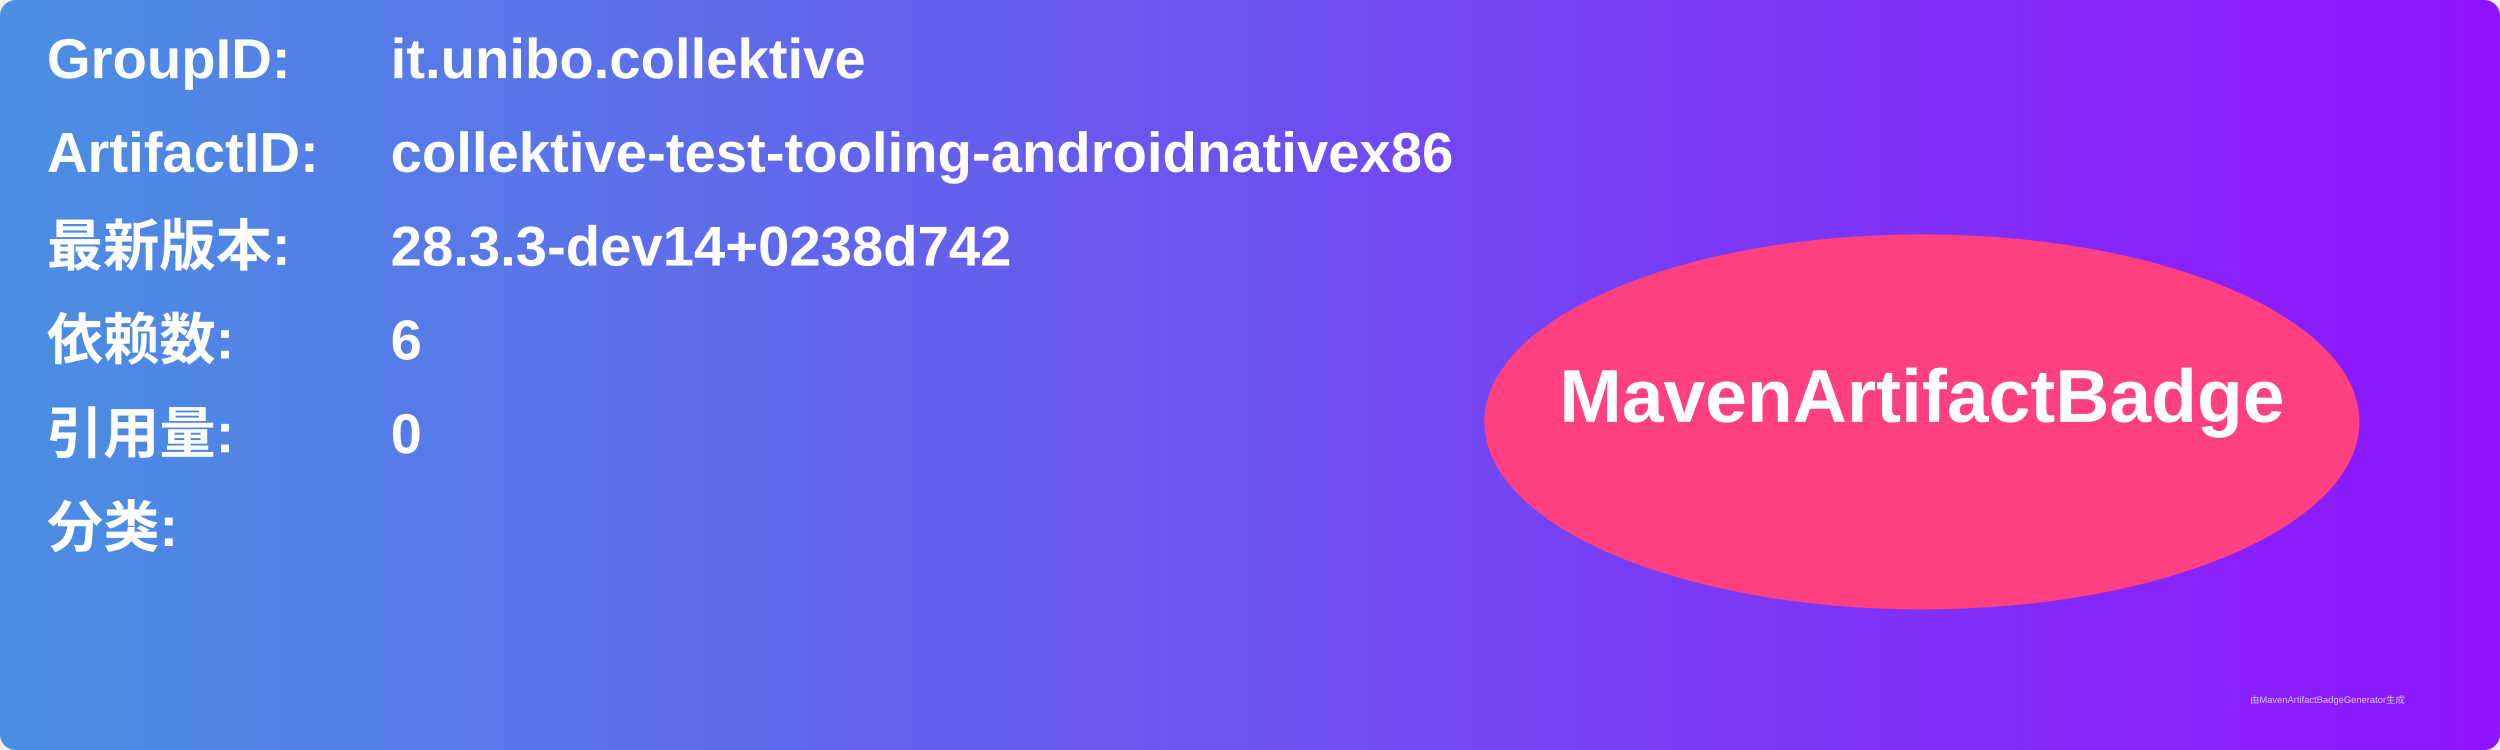
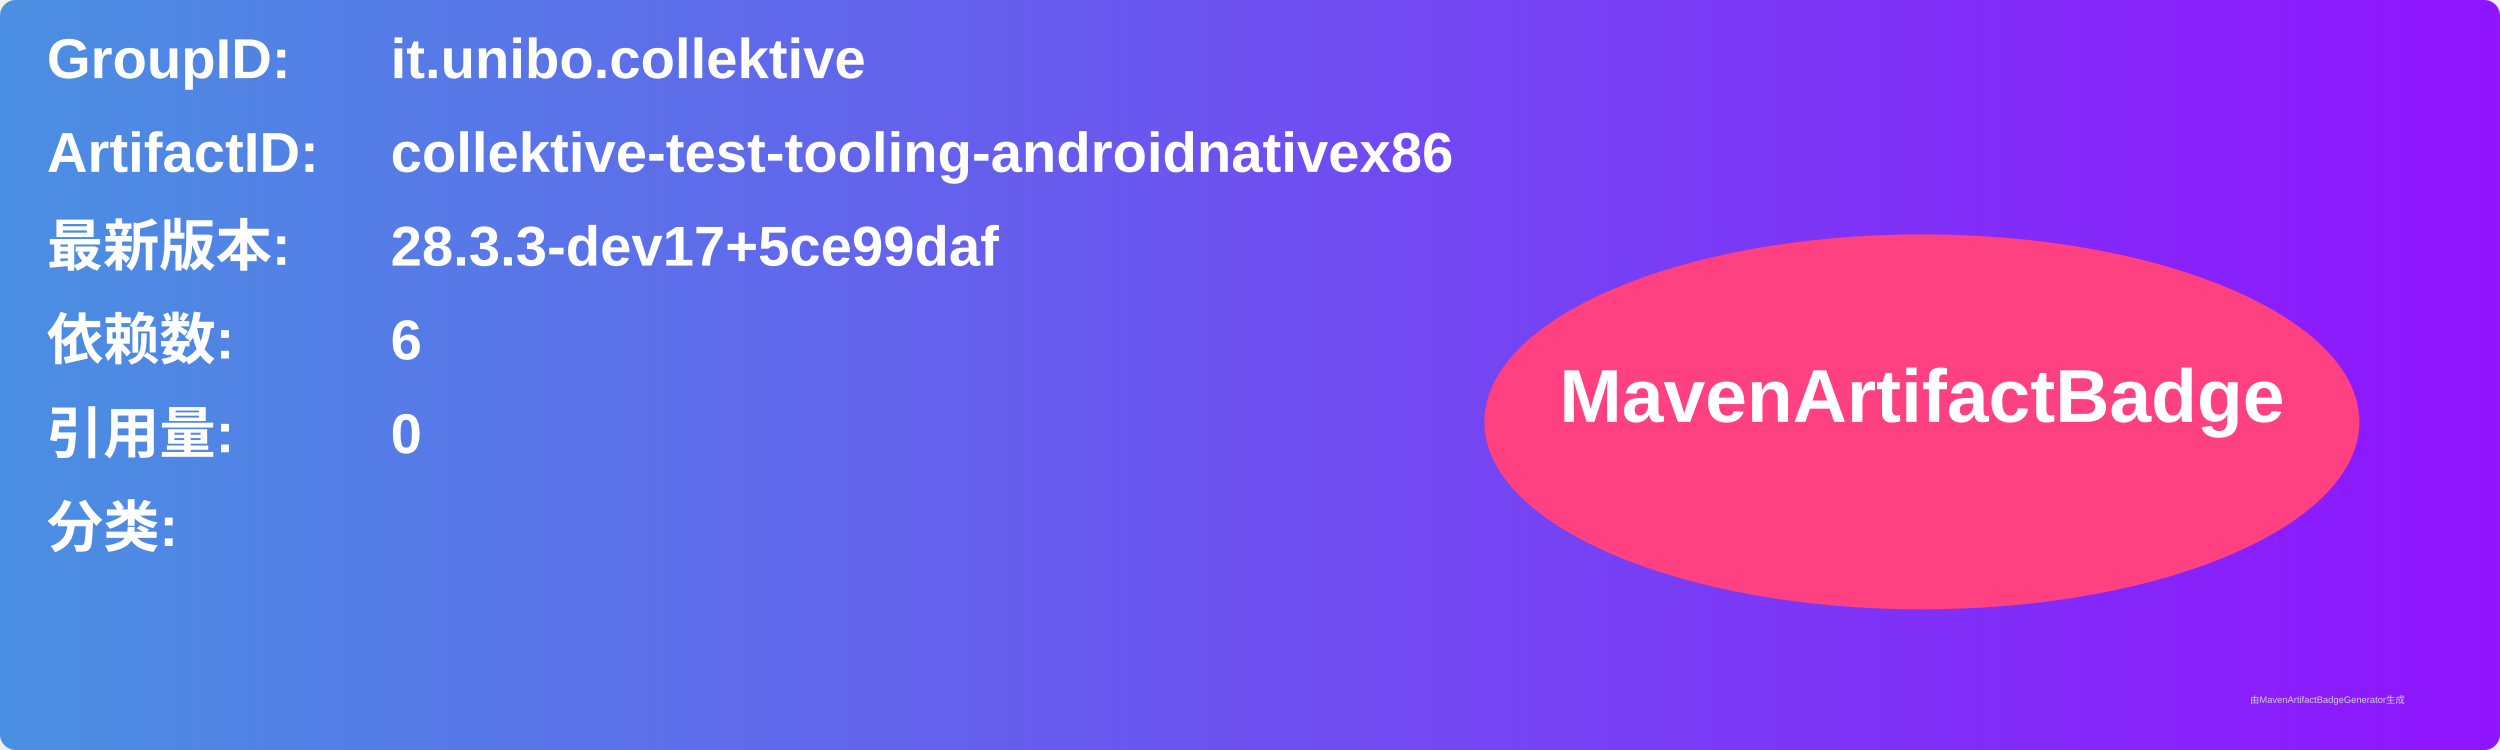
<svg xmlns="http://www.w3.org/2000/svg" width="800" height="240" viewBox="0 0 800 240">
  <linearGradient id="grad" x1="0%" y1="0%" x2="100%" y2="0%">
    <stop offset="0%" stop-color="#4a90e2" />
    <stop offset="100%" stop-color="#9013fe" />
  </linearGradient>
  <rect width="100%" height="100%" rx="5" ry="5" fill="url(#grad)" />
  <g transform="translate(15, 15)">
    <text x="0" y="10" font-family="Arial" font-size="18" fill="white" font-weight="bold" width="260">GroupID:</text>
    <text x="110" y="10" font-family="Arial" font-size="18" fill="white" font-weight="bold" width="460">it.unibo.collektive</text>
    <text x="0" y="40" font-family="Arial" font-size="18" fill="white" font-weight="bold" width="260">ArtifactID:</text>
    <text x="110" y="40" font-family="Arial" font-size="18" fill="white" font-weight="bold" width="460">collektive-test-tooling-androidnativex86</text>
    <text x="0" y="70" font-family="Arial" font-size="18" fill="white" font-weight="bold">最新版本:</text>
    <text x="110" y="70" font-family="Arial" font-size="18" fill="white" font-weight="bold">
-       <tspan font-weight="bold">28.3.3-dev14+0238d742</tspan>
+       <tspan font-weight="bold">28.3.3-dev17+5ce99daf</tspan>
    </text>
    <text x="0" y="100" font-family="Arial" font-size="18" fill="white" font-weight="bold">依赖数: </text>
    <text x="110" y="100" font-family="Arial" font-size="18" fill="white">
      <tspan font-weight="bold">6</tspan>
    </text>
    <text x="0" y="130" font-family="Arial" font-size="18" fill="white" font-weight="bold">引用量: </text>
    <text x="110" y="130" font-family="Arial" font-size="18" fill="white">
      <tspan font-weight="bold">0</tspan>
    </text>
    <text x="0" y="160" font-family="Arial" font-size="18" fill="white" font-weight="bold">分类:</text>
    <text x="10" y="190" font-family="Arial" font-size="10" fill="white">
      <tspan font-weight="bold" />
    </text>
    <ellipse cx="600" cy="120" rx="140" ry="60" fill="#ff4081" />
    <text x="600" y="120" text-anchor="middle" font-family="Arial" font-size="24" fill="white" font-weight="bold">MavenArtifactBadge</text>
  </g>
  <text x="720" y="225" font-family="Arial" font-size="3" fill="#d0d0d0">由MavenArtifactBadgeGenerator生成</text>
</svg>
